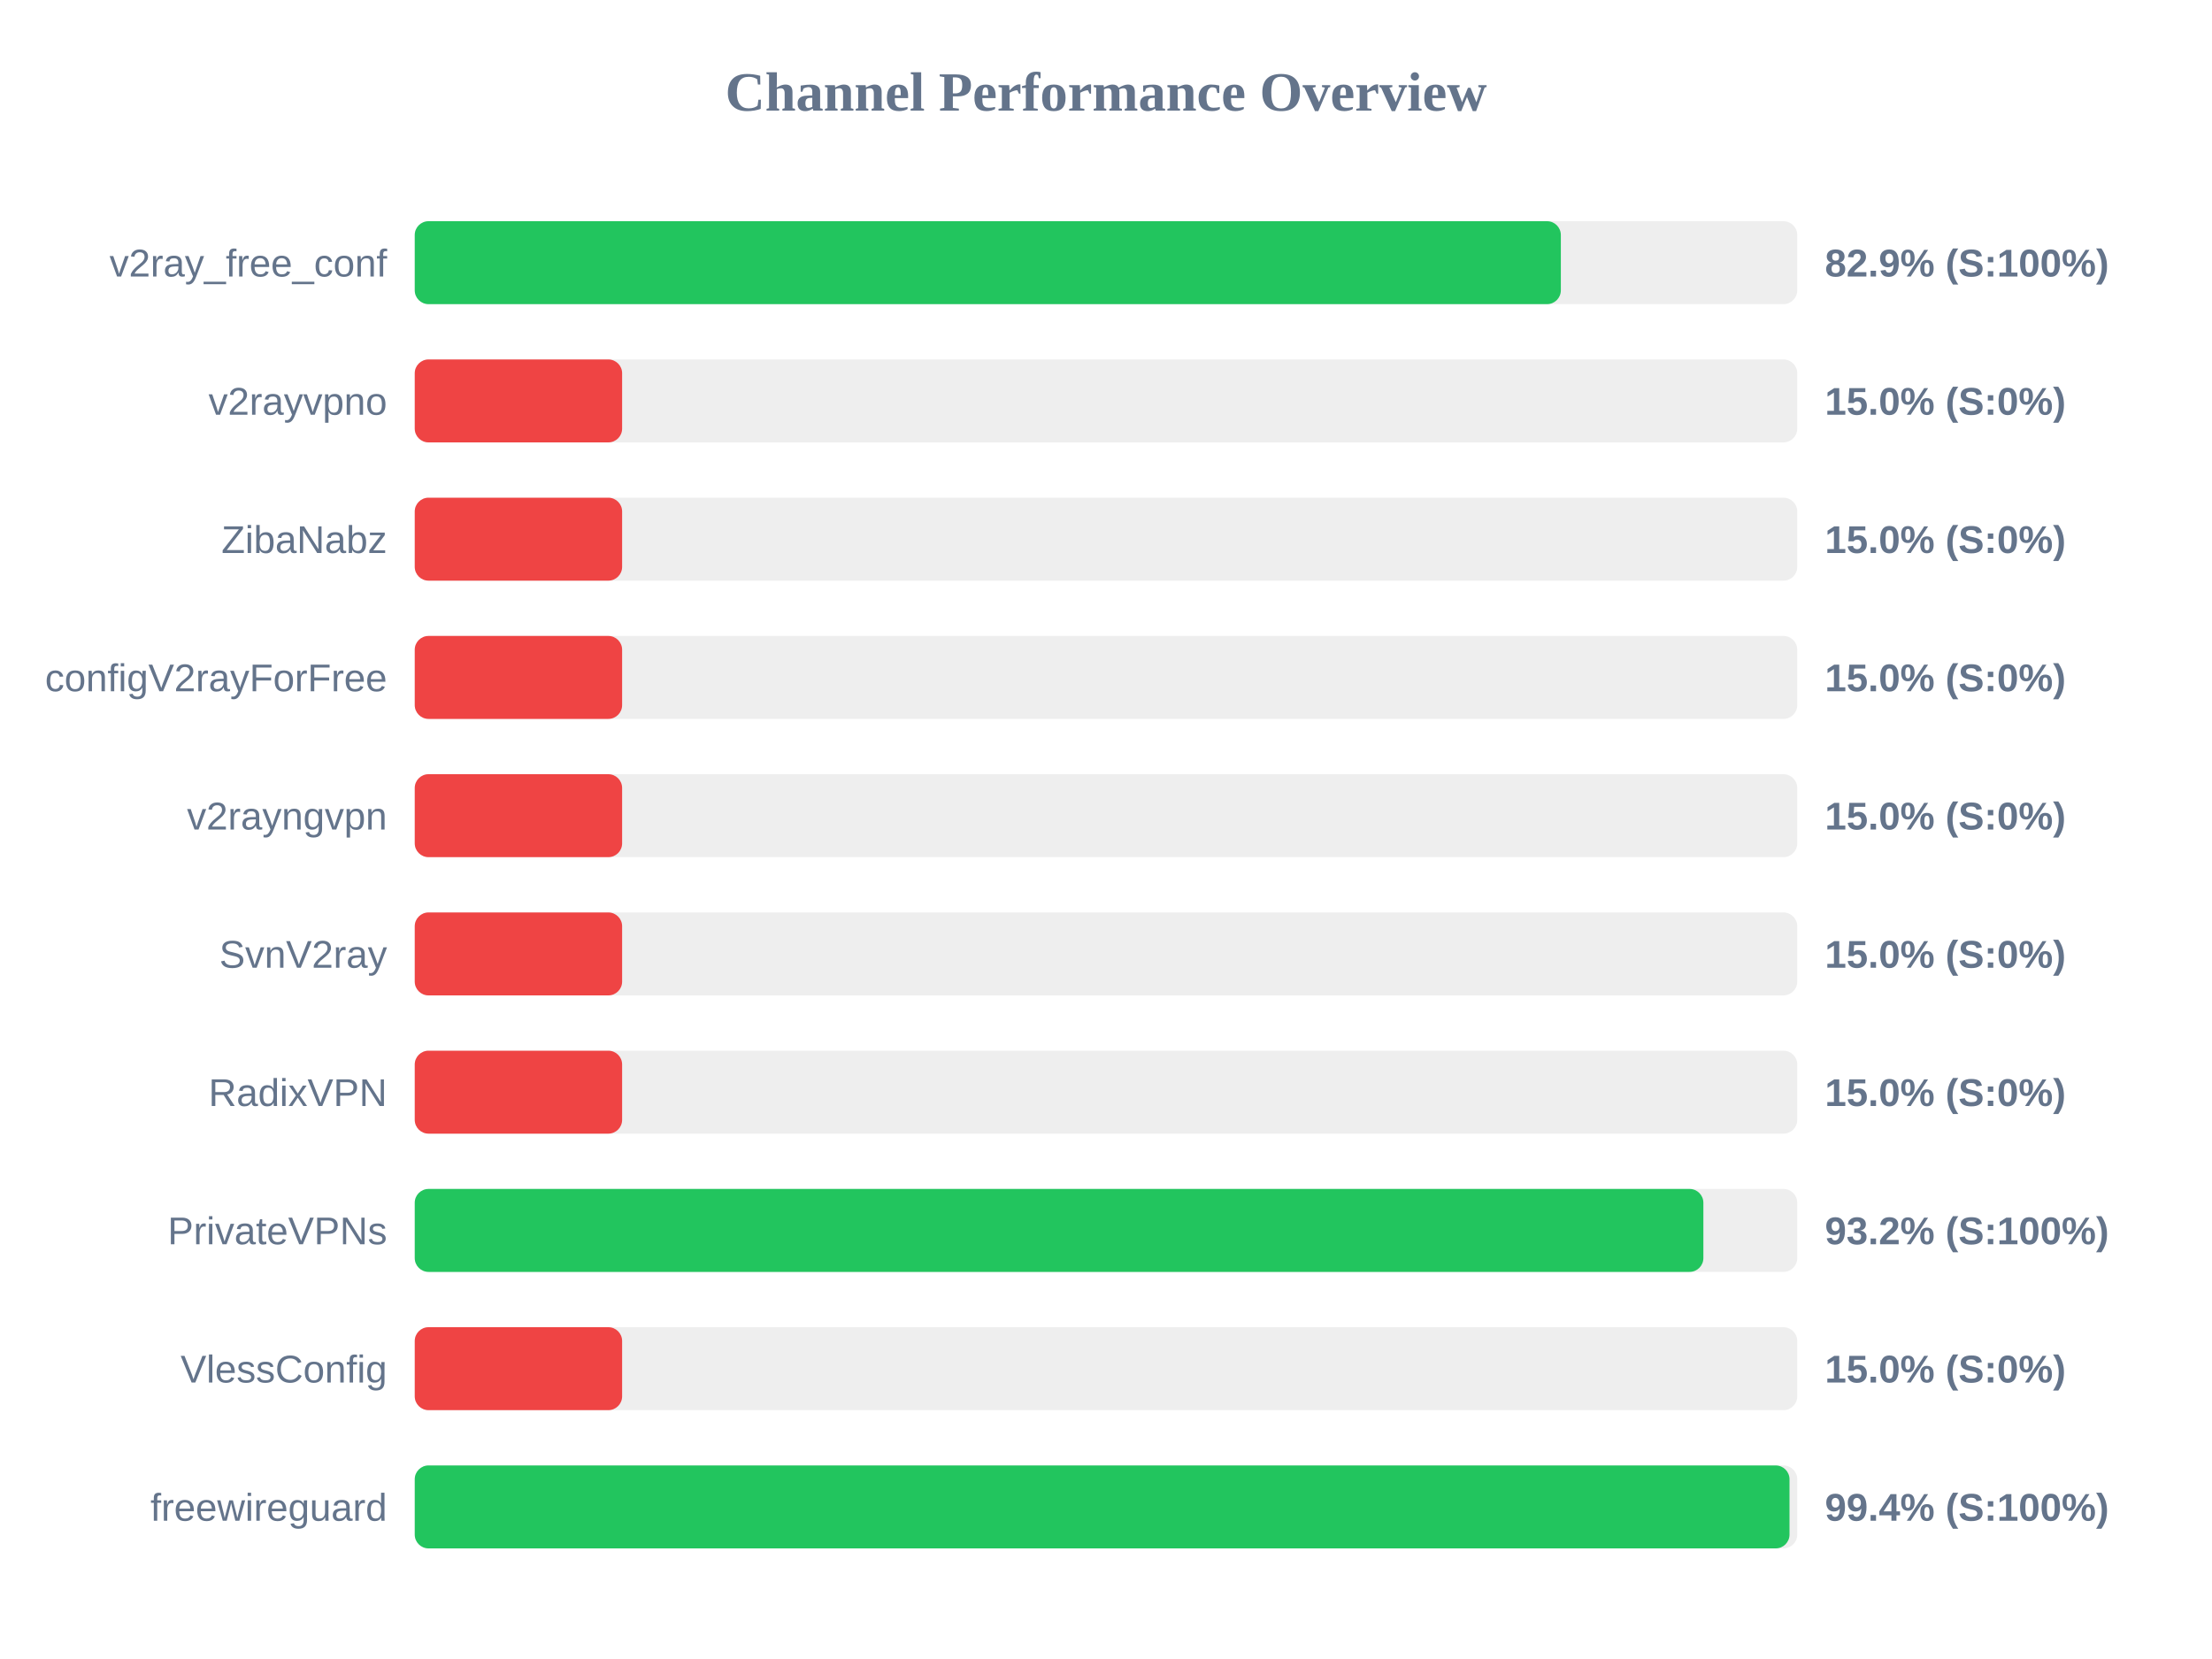
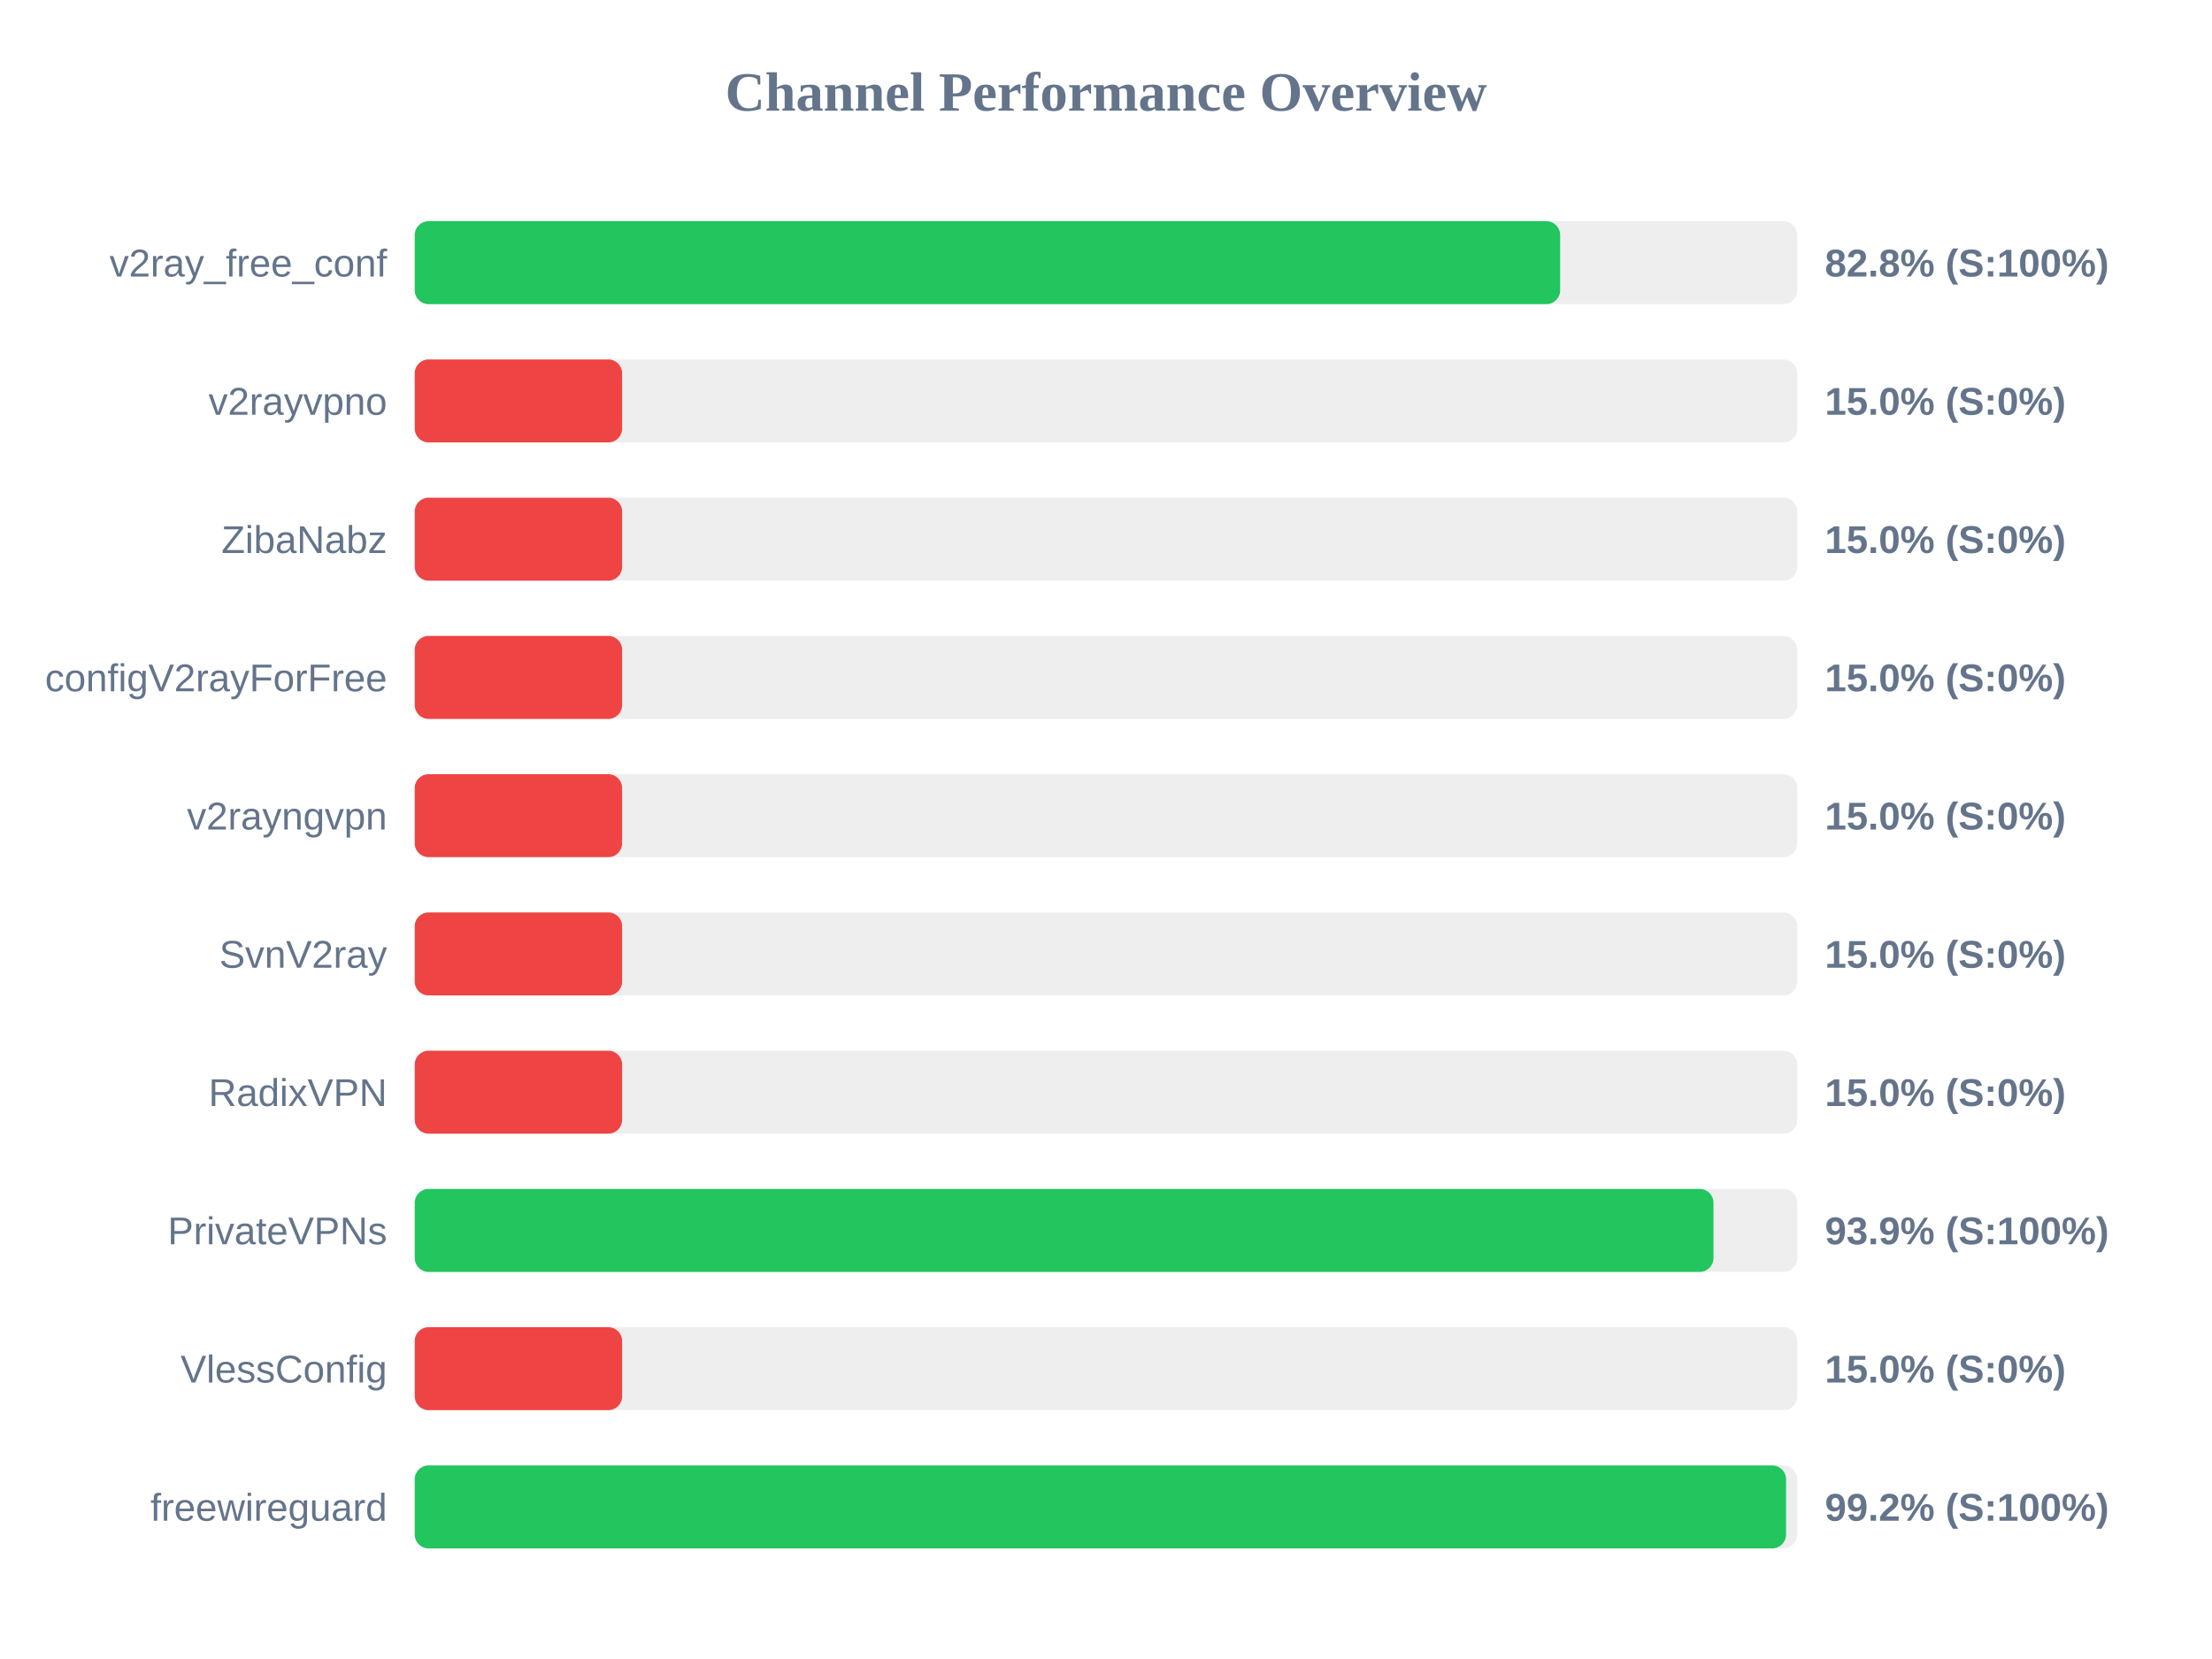
<svg xmlns="http://www.w3.org/2000/svg" width="800" height="600" version="1.1">
  <style>
        .row { font: 14px Arial; fill: #64748b; }
        .score { font: bold 14px Arial; fill: #64748b; }
    </style>
  <text x="400" y="40" text-anchor="middle" font-size="20px" font-weight="bold" fill="#64748b">Channel Performance Overview</text>
  <rect x="150" y="80" width="500" height="30" fill="#eee" rx="5" />
-   <rect x="150" y="80" width="414.5" height="30" fill="#22c55e" rx="5" />
+   <rect x="150" y="80" width="414.25" height="30" fill="#22c55e" rx="5" />
  <text x="140" y="100" text-anchor="end" class="row">v2ray_free_conf</text>
-   <text x="660" y="100" text-anchor="start" class="score">82.9% (S:100%)</text>
+   <text x="660" y="100" text-anchor="start" class="score">82.8% (S:100%)</text>
  <rect x="150" y="130" width="500" height="30" fill="#eee" rx="5" />
  <rect x="150" y="130" width="75.0" height="30" fill="#ef4444" rx="5" />
  <text x="140" y="150" text-anchor="end" class="row">v2rayvpno</text>
  <text x="660" y="150" text-anchor="start" class="score">15.0% (S:0%)</text>
  <rect x="150" y="180" width="500" height="30" fill="#eee" rx="5" />
  <rect x="150" y="180" width="75.0" height="30" fill="#ef4444" rx="5" />
  <text x="140" y="200" text-anchor="end" class="row">ZibaNabz</text>
  <text x="660" y="200" text-anchor="start" class="score">15.0% (S:0%)</text>
  <rect x="150" y="230" width="500" height="30" fill="#eee" rx="5" />
  <rect x="150" y="230" width="75.0" height="30" fill="#ef4444" rx="5" />
  <text x="140" y="250" text-anchor="end" class="row">configV2rayForFree</text>
  <text x="660" y="250" text-anchor="start" class="score">15.0% (S:0%)</text>
  <rect x="150" y="280" width="500" height="30" fill="#eee" rx="5" />
  <rect x="150" y="280" width="75.0" height="30" fill="#ef4444" rx="5" />
  <text x="140" y="300" text-anchor="end" class="row">v2rayngvpn</text>
  <text x="660" y="300" text-anchor="start" class="score">15.0% (S:0%)</text>
  <rect x="150" y="330" width="500" height="30" fill="#eee" rx="5" />
  <rect x="150" y="330" width="75.0" height="30" fill="#ef4444" rx="5" />
  <text x="140" y="350" text-anchor="end" class="row">SvnV2ray</text>
  <text x="660" y="350" text-anchor="start" class="score">15.0% (S:0%)</text>
  <rect x="150" y="380" width="500" height="30" fill="#eee" rx="5" />
  <rect x="150" y="380" width="75.0" height="30" fill="#ef4444" rx="5" />
  <text x="140" y="400" text-anchor="end" class="row">RadixVPN</text>
  <text x="660" y="400" text-anchor="start" class="score">15.0% (S:0%)</text>
  <rect x="150" y="430" width="500" height="30" fill="#eee" rx="5" />
-   <rect x="150" y="430" width="466.05" height="30" fill="#22c55e" rx="5" />
+   <rect x="150" y="430" width="469.7" height="30" fill="#22c55e" rx="5" />
  <text x="140" y="450" text-anchor="end" class="row">PrivateVPNs</text>
-   <text x="660" y="450" text-anchor="start" class="score">93.2% (S:100%)</text>
+   <text x="660" y="450" text-anchor="start" class="score">93.9% (S:100%)</text>
  <rect x="150" y="480" width="500" height="30" fill="#eee" rx="5" />
  <rect x="150" y="480" width="75.0" height="30" fill="#ef4444" rx="5" />
  <text x="140" y="500" text-anchor="end" class="row">VlessConfig</text>
  <text x="660" y="500" text-anchor="start" class="score">15.0% (S:0%)</text>
  <rect x="150" y="530" width="500" height="30" fill="#eee" rx="5" />
-   <rect x="150" y="530" width="497.2" height="30" fill="#22c55e" rx="5" />
+   <rect x="150" y="530" width="495.95" height="30" fill="#22c55e" rx="5" />
  <text x="140" y="550" text-anchor="end" class="row">freewireguard</text>
-   <text x="660" y="550" text-anchor="start" class="score">99.4% (S:100%)</text>
+   <text x="660" y="550" text-anchor="start" class="score">99.2% (S:100%)</text>
</svg>
